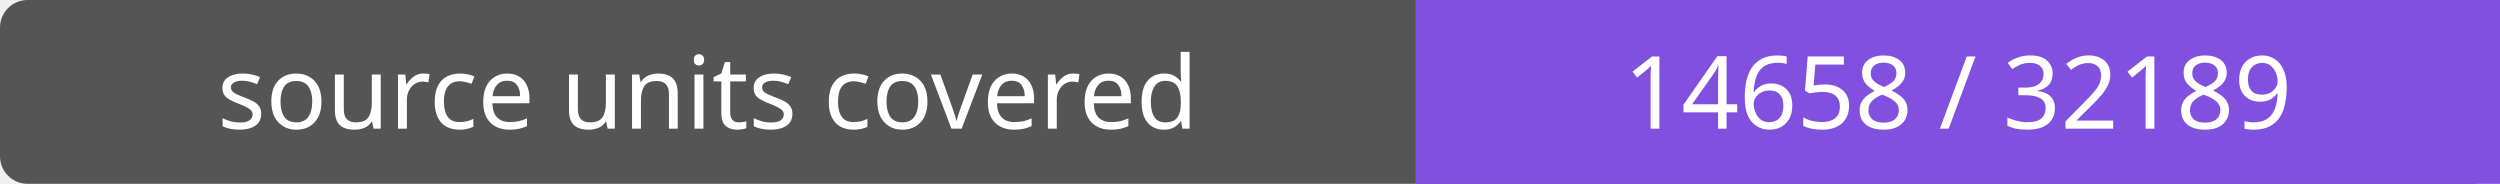
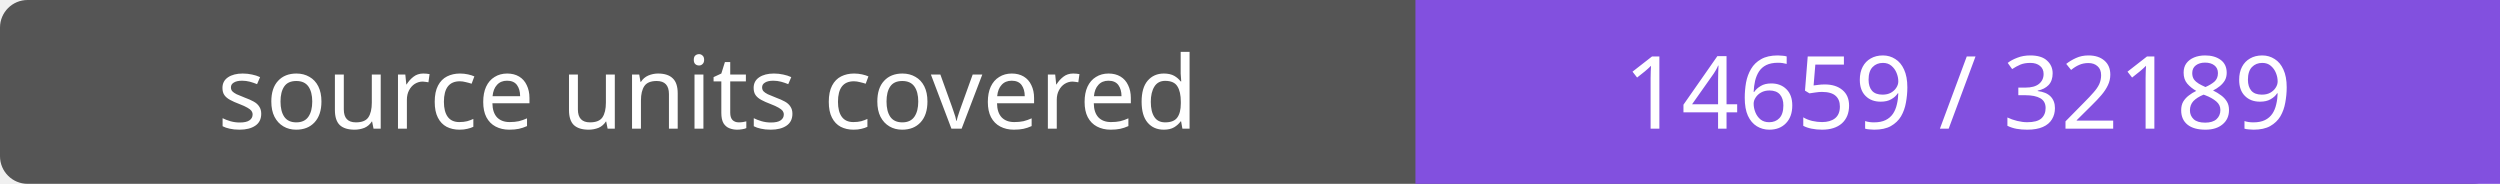
- <svg xmlns="http://www.w3.org/2000/svg" width="272" height="20" role="img" aria-label="source units covered: 14658 / 32189">
+ <svg xmlns="http://www.w3.org/2000/svg" width="272" height="20" role="img" aria-label="source units covered: 14659 / 32189">
  <rect width="272" height="20" rx="3" fill="#555" />
  <path fill="#8250df" d="M154 0h118v20H154z" />
  <g fill="#fff" text-anchor="middle" font-family="Verdana,sans-serif" font-size="11">
    <text x="77.0" y="14">source units covered</text>
-     <text x="213.0" y="14">14658 / 32189</text>
+     <text x="213.0" y="14">14659 / 32189</text>
  </g>
</svg>
